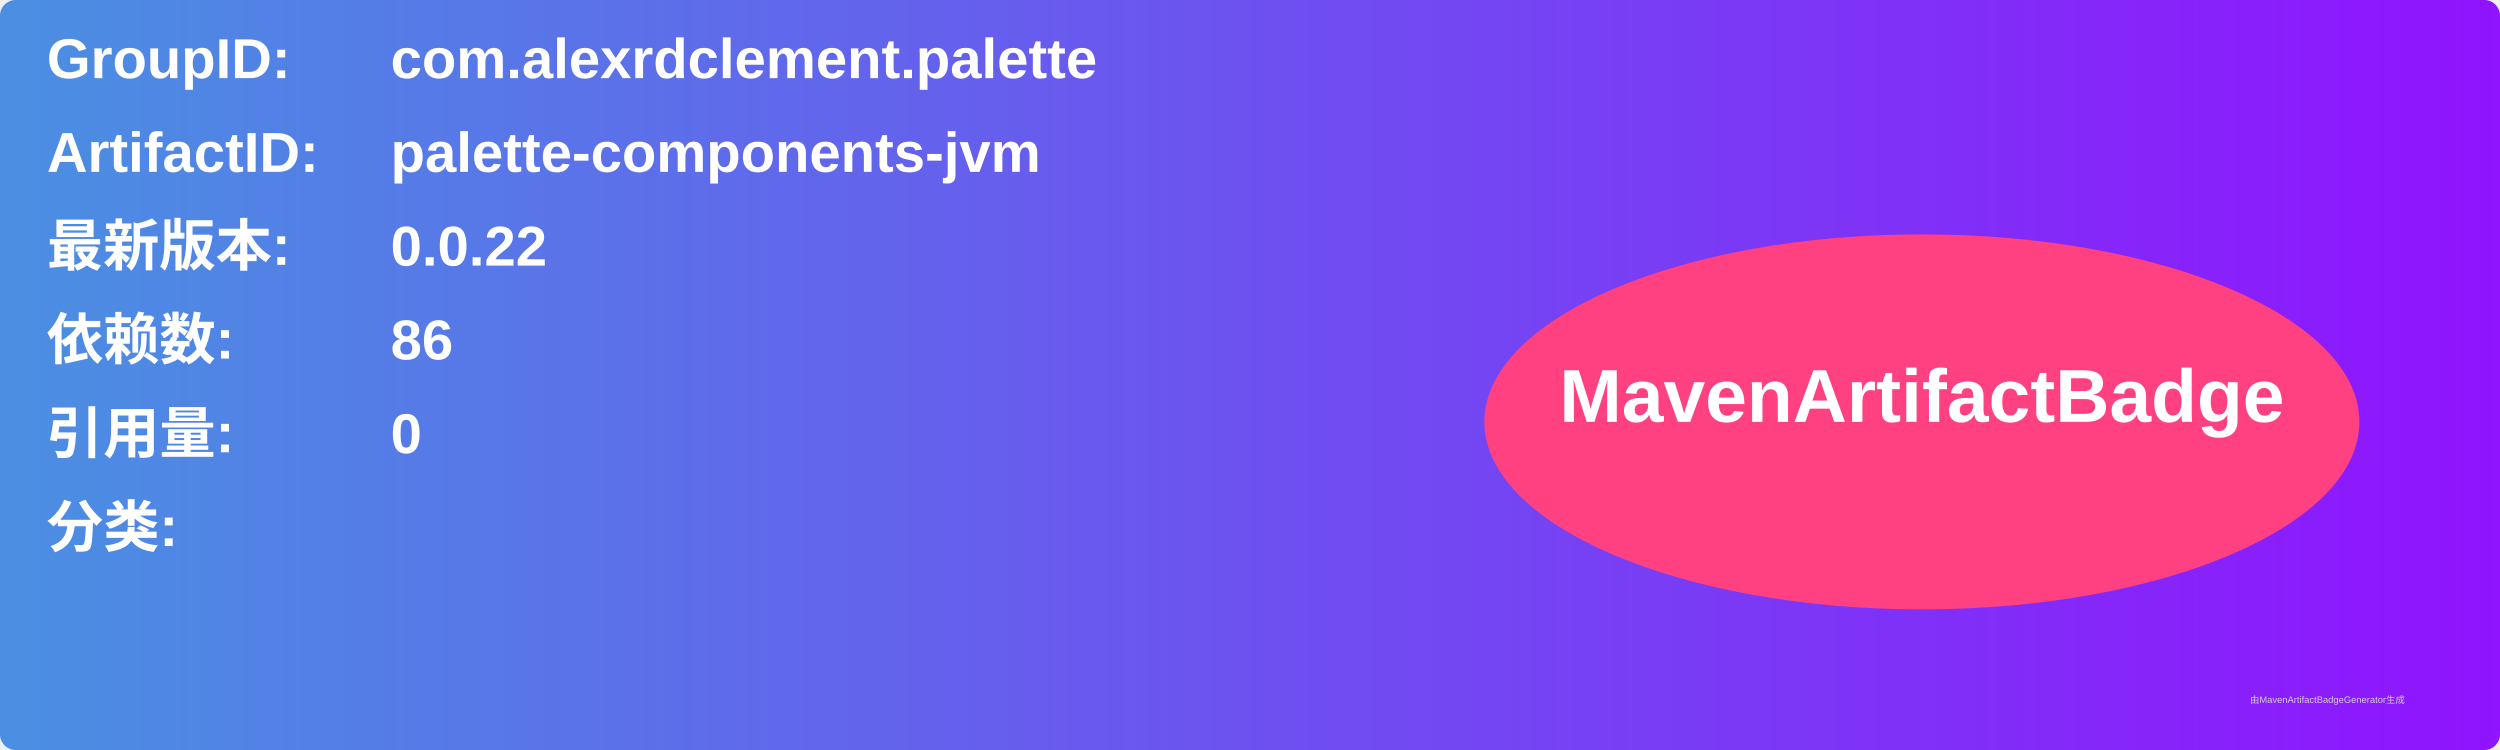
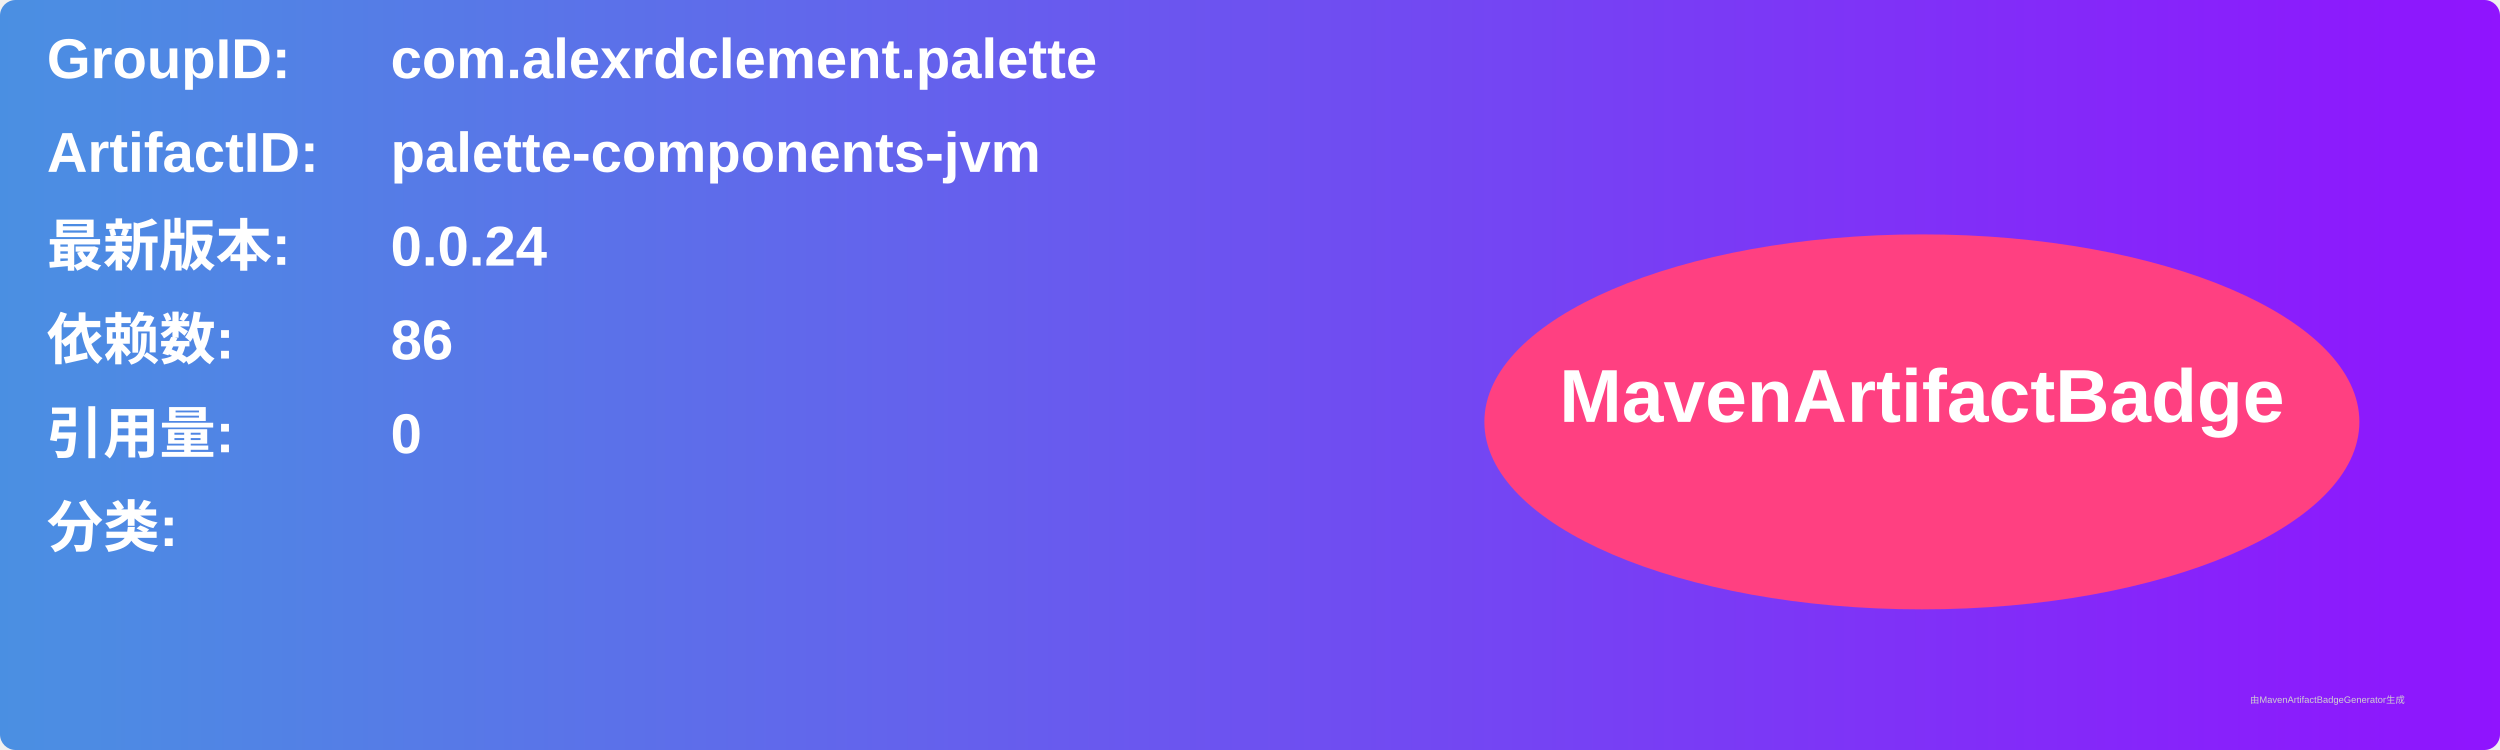
<svg xmlns="http://www.w3.org/2000/svg" width="800" height="240" viewBox="0 0 800 240">
  <linearGradient id="grad" x1="0%" y1="0%" x2="100%" y2="0%">
    <stop offset="0%" stop-color="#4a90e2" />
    <stop offset="100%" stop-color="#9013fe" />
  </linearGradient>
  <rect width="100%" height="100%" rx="5" ry="5" fill="url(#grad)" />
  <g transform="translate(15, 15)">
    <text x="0" y="10" font-family="Arial" font-size="18" fill="white" font-weight="bold" width="260">GroupID:</text>
    <text x="110" y="10" font-family="Arial" font-size="18" fill="white" font-weight="bold" width="460">com.alexrdclement.palette</text>
    <text x="0" y="40" font-family="Arial" font-size="18" fill="white" font-weight="bold" width="260">ArtifactID:</text>
    <text x="110" y="40" font-family="Arial" font-size="18" fill="white" font-weight="bold" width="460">palette-components-jvm</text>
    <text x="0" y="70" font-family="Arial" font-size="18" fill="white" font-weight="bold">最新版本:</text>
    <text x="110" y="70" font-family="Arial" font-size="18" fill="white" font-weight="bold">
-       <tspan font-weight="bold">0.0.22</tspan>
+       <tspan font-weight="bold">0.0.24</tspan>
    </text>
    <text x="0" y="100" font-family="Arial" font-size="18" fill="white" font-weight="bold">依赖数: </text>
    <text x="110" y="100" font-family="Arial" font-size="18" fill="white">
      <tspan font-weight="bold">86</tspan>
    </text>
    <text x="0" y="130" font-family="Arial" font-size="18" fill="white" font-weight="bold">引用量: </text>
    <text x="110" y="130" font-family="Arial" font-size="18" fill="white">
      <tspan font-weight="bold">0</tspan>
    </text>
    <text x="0" y="160" font-family="Arial" font-size="18" fill="white" font-weight="bold">分类:</text>
    <text x="10" y="190" font-family="Arial" font-size="10" fill="white">
      <tspan font-weight="bold" />
    </text>
    <ellipse cx="600" cy="120" rx="140" ry="60" fill="#ff4081" />
    <text x="600" y="120" text-anchor="middle" font-family="Arial" font-size="24" fill="white" font-weight="bold">MavenArtifactBadge</text>
  </g>
  <text x="720" y="225" font-family="Arial" font-size="3" fill="#d0d0d0">由MavenArtifactBadgeGenerator生成</text>
</svg>
